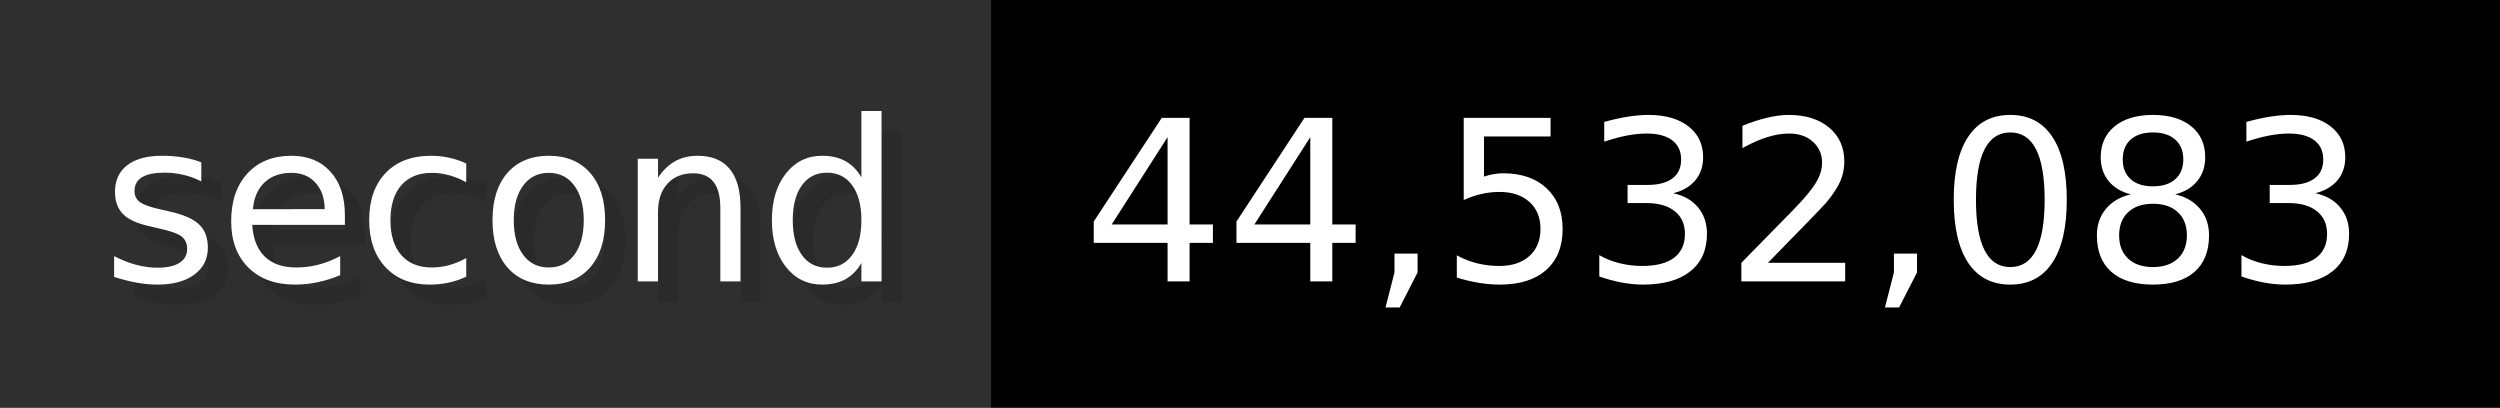
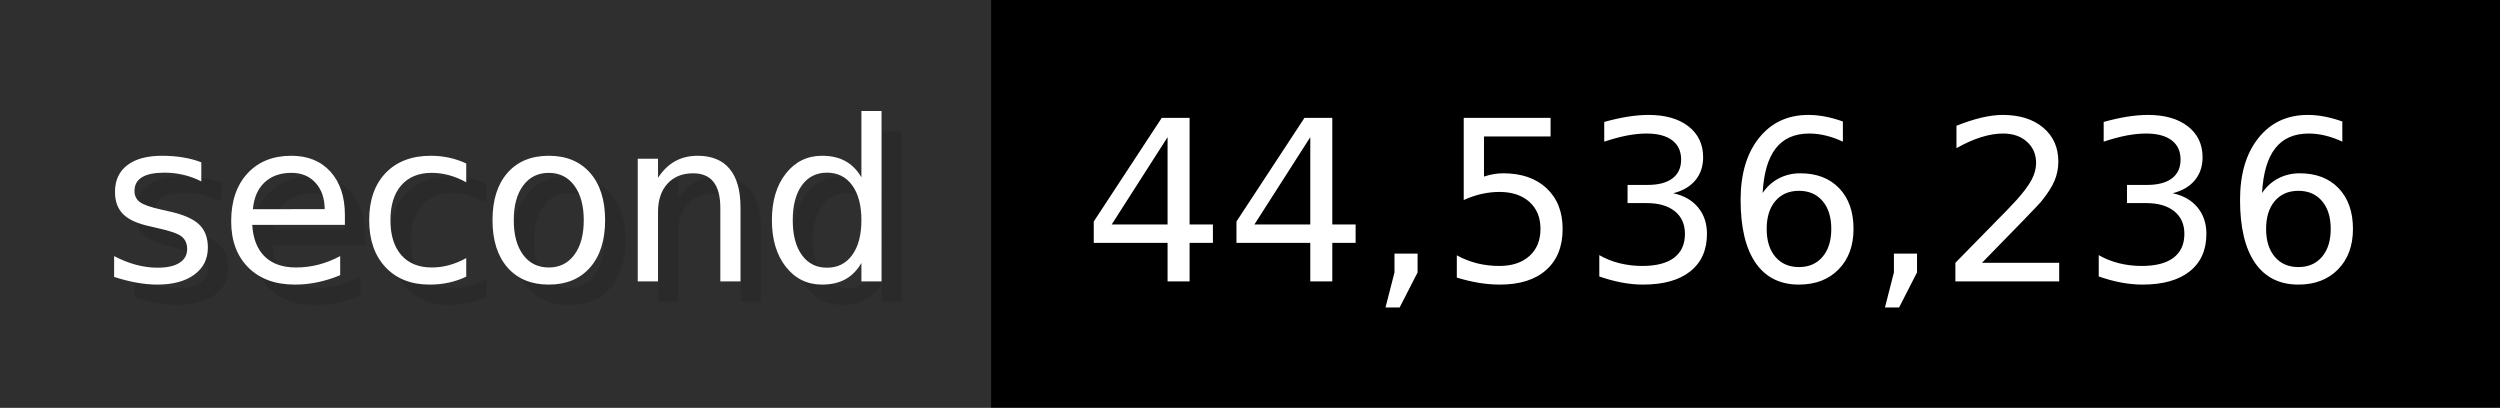
- <svg xmlns="http://www.w3.org/2000/svg" width="122.6" height="20" viewBox="0 0 1226 200" role="img" aria-label="second: 44,532,083">
+ <svg xmlns="http://www.w3.org/2000/svg" width="122.6" height="20" viewBox="0 0 1226 200" role="img" aria-label="second: 44,536,236">
  <g>
    <rect fill="#2F2F2F" width="486" height="200" />
    <rect fill="#" x="486" width="740" height="200" />
  </g>
  <g aria-hidden="true" fill="#fff" text-anchor="start" font-family="Verdana,DejaVu Sans,sans-serif" font-size="110">
    <text x="60" y="148" textLength="386" fill="#000" opacity="0.1">second</text>
    <text x="50" y="138" textLength="386">second</text>
-     <text x="541" y="148" textLength="640" fill="#000" opacity="0.1">44,532,083</text>
-     <text x="531" y="138" textLength="640">44,532,083</text>
+     <text x="541" y="148" textLength="640" fill="#000" opacity="0.1">44,536,236</text>
+     <text x="531" y="138" textLength="640">44,536,236</text>
  </g>
</svg>
